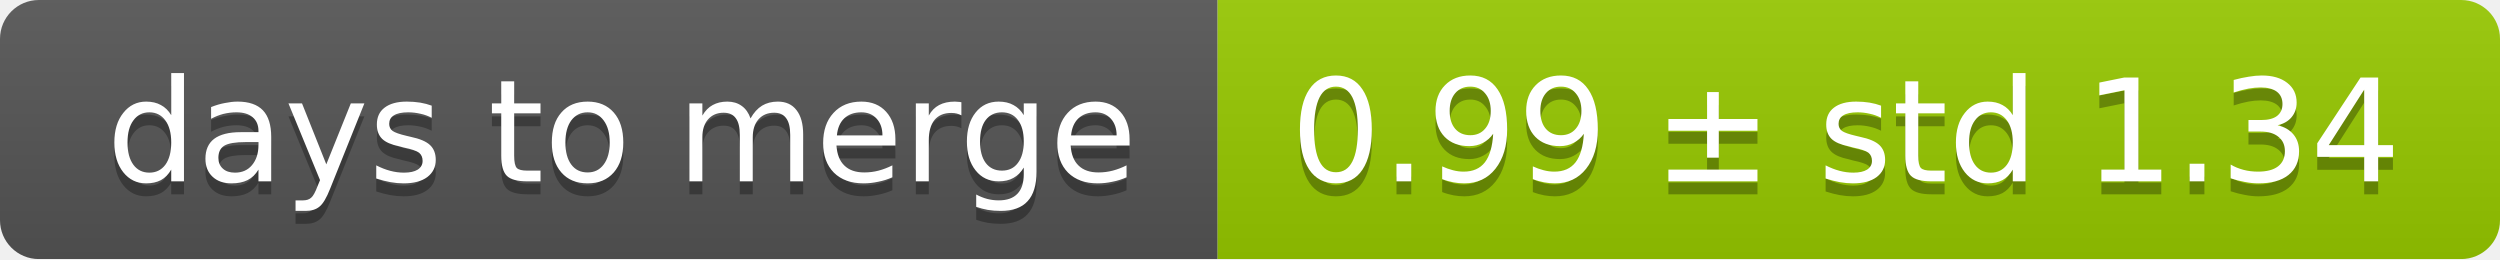
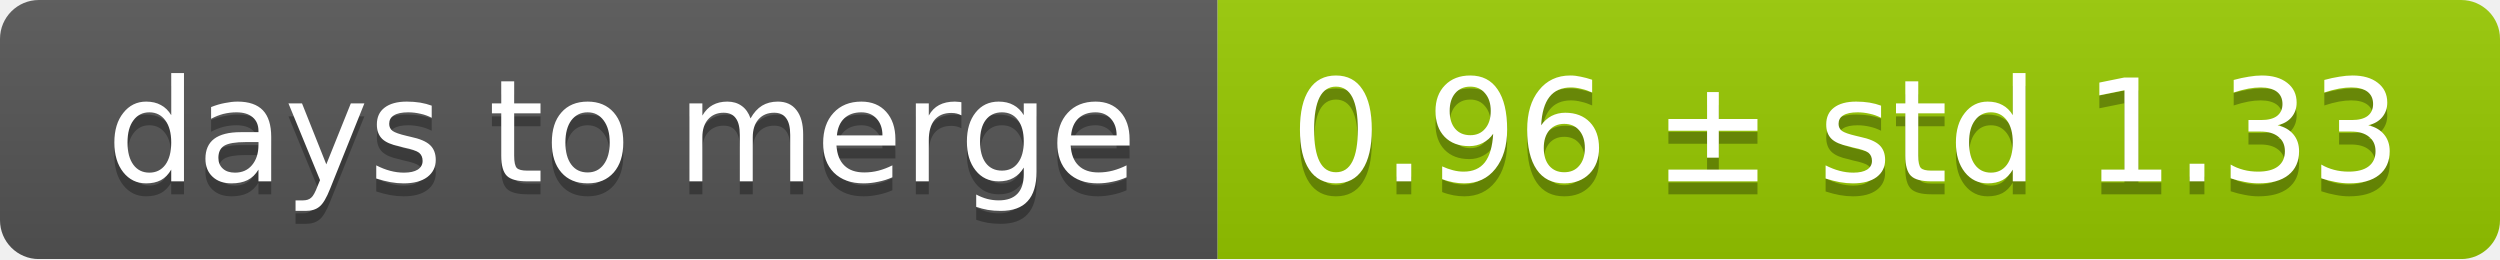
<svg xmlns="http://www.w3.org/2000/svg" width="193" height="20">
  <linearGradient id="smooth" x2="0" y2="100%">
    <stop offset="0" stop-color="#bbb" stop-opacity=".1" />
    <stop offset="1" stop-opacity=".1" />
  </linearGradient>
  <mask id="round">
    <rect width="193" height="20" rx="3" fill="#fff" />
  </mask>
  <g mask="url(#round)">
    <rect width="94" height="20" fill="#555" />
    <rect x="94" width="99" height="20" fill="#97ca00" />
    <rect width="193" height="20" fill="url(#smooth)" />
  </g>
  <g fill="#fff" text-anchor="middle" font-family="DejaVu Sans,Verdana,Geneva,sans-serif" font-size="11">
    <text x="48" y="15" fill="#010101" fill-opacity=".3">days to merge</text>
    <text x="48" y="14">days to merge</text>
-     <text x="142.5" y="15" fill="#010101" fill-opacity=".3">0.99 ± std 1.34</text>
-     <text x="142.5" y="14">0.99 ± std 1.34</text>
+     <text x="142.5" y="15" fill="#010101" fill-opacity=".3">0.96 ± std 1.33</text>
+     <text x="142.5" y="14">0.96 ± std 1.33</text>
  </g>
</svg>
